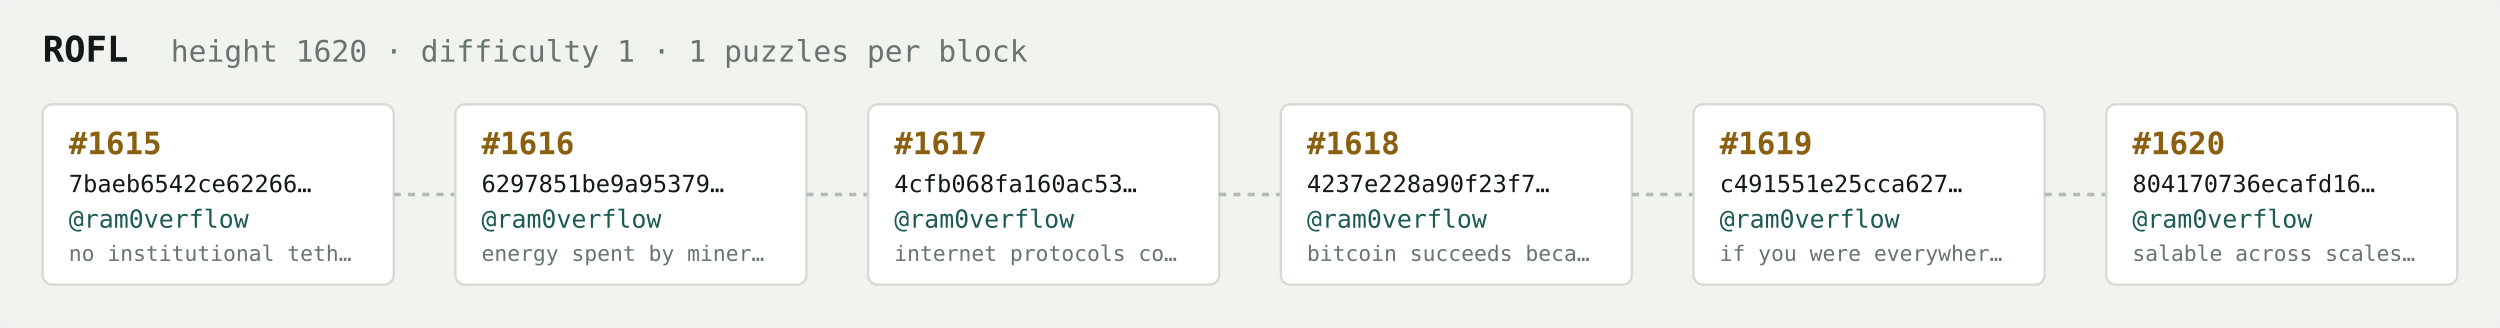
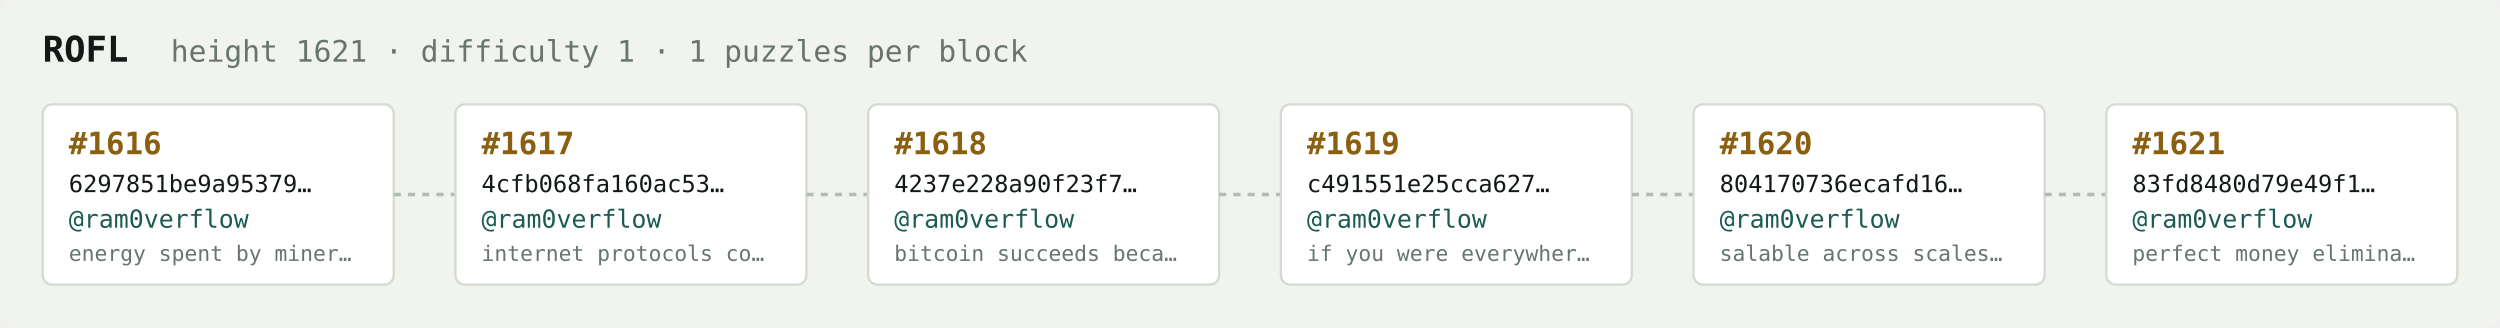
<svg xmlns="http://www.w3.org/2000/svg" width="1054" height="138" viewBox="0 0 1054 138" font-family="ui-monospace,SFMono-Regular,Menlo,monospace">
  <rect fill="#f1f3ef" width="1054" height="138" rx="6" />
  <text x="18" y="26" fill="#121916" font-size="15" font-weight="700">ROFL</text>
-   <text x="72" y="26" fill="#68746e" font-size="12.5">height 1620 · difficulty 1 · 1 puzzles per block</text>
+   <text x="72" y="26" fill="#68746e" font-size="12.5">height 1621 · difficulty 1 · 1 puzzles per block</text>
  <rect x="18" y="44" width="148" height="76" rx="4" fill="#ffffff" stroke="#d5dbd2" stroke-width="1" />
-   <text x="29" y="65" fill="#8a5f10" font-size="13" font-weight="700">#1615</text>
-   <text x="29" y="81" fill="#121916" font-size="10">7baeb6542ce62266…</text>
+   <text x="29" y="65" fill="#8a5f10" font-size="13" font-weight="700">#1616</text>
+   <text x="29" y="81" fill="#121916" font-size="10">6297851be9a95379…</text>
  <text x="29" y="96" fill="#1c5b52" font-size="10.5">@ram0verflow</text>
-   <text x="29" y="110" fill="#68746e" font-size="9">no institutional teth…</text>
+   <text x="29" y="110" fill="#68746e" font-size="9">energy spent by miner…</text>
  <line x1="166" y1="82.0" x2="192" y2="82.0" stroke="#b3bcb4" stroke-width="1.5" stroke-dasharray="3 3" />
  <rect x="192" y="44" width="148" height="76" rx="4" fill="#ffffff" stroke="#d5dbd2" stroke-width="1" />
-   <text x="203" y="65" fill="#8a5f10" font-size="13" font-weight="700">#1616</text>
-   <text x="203" y="81" fill="#121916" font-size="10">6297851be9a95379…</text>
+   <text x="203" y="65" fill="#8a5f10" font-size="13" font-weight="700">#1617</text>
+   <text x="203" y="81" fill="#121916" font-size="10">4cfb068fa160ac53…</text>
  <text x="203" y="96" fill="#1c5b52" font-size="10.5">@ram0verflow</text>
-   <text x="203" y="110" fill="#68746e" font-size="9">energy spent by miner…</text>
+   <text x="203" y="110" fill="#68746e" font-size="9">internet protocols co…</text>
  <line x1="340" y1="82.0" x2="366" y2="82.0" stroke="#b3bcb4" stroke-width="1.5" stroke-dasharray="3 3" />
  <rect x="366" y="44" width="148" height="76" rx="4" fill="#ffffff" stroke="#d5dbd2" stroke-width="1" />
-   <text x="377" y="65" fill="#8a5f10" font-size="13" font-weight="700">#1617</text>
-   <text x="377" y="81" fill="#121916" font-size="10">4cfb068fa160ac53…</text>
+   <text x="377" y="65" fill="#8a5f10" font-size="13" font-weight="700">#1618</text>
+   <text x="377" y="81" fill="#121916" font-size="10">4237e228a90f23f7…</text>
  <text x="377" y="96" fill="#1c5b52" font-size="10.5">@ram0verflow</text>
-   <text x="377" y="110" fill="#68746e" font-size="9">internet protocols co…</text>
+   <text x="377" y="110" fill="#68746e" font-size="9">bitcoin succeeds beca…</text>
  <line x1="514" y1="82.0" x2="540" y2="82.0" stroke="#b3bcb4" stroke-width="1.5" stroke-dasharray="3 3" />
  <rect x="540" y="44" width="148" height="76" rx="4" fill="#ffffff" stroke="#d5dbd2" stroke-width="1" />
-   <text x="551" y="65" fill="#8a5f10" font-size="13" font-weight="700">#1618</text>
-   <text x="551" y="81" fill="#121916" font-size="10">4237e228a90f23f7…</text>
+   <text x="551" y="65" fill="#8a5f10" font-size="13" font-weight="700">#1619</text>
+   <text x="551" y="81" fill="#121916" font-size="10">c491551e25cca627…</text>
  <text x="551" y="96" fill="#1c5b52" font-size="10.5">@ram0verflow</text>
-   <text x="551" y="110" fill="#68746e" font-size="9">bitcoin succeeds beca…</text>
+   <text x="551" y="110" fill="#68746e" font-size="9">if you were everywher…</text>
  <line x1="688" y1="82.0" x2="714" y2="82.0" stroke="#b3bcb4" stroke-width="1.5" stroke-dasharray="3 3" />
  <rect x="714" y="44" width="148" height="76" rx="4" fill="#ffffff" stroke="#d5dbd2" stroke-width="1" />
-   <text x="725" y="65" fill="#8a5f10" font-size="13" font-weight="700">#1619</text>
-   <text x="725" y="81" fill="#121916" font-size="10">c491551e25cca627…</text>
+   <text x="725" y="65" fill="#8a5f10" font-size="13" font-weight="700">#1620</text>
+   <text x="725" y="81" fill="#121916" font-size="10">804170736ecafd16…</text>
  <text x="725" y="96" fill="#1c5b52" font-size="10.5">@ram0verflow</text>
-   <text x="725" y="110" fill="#68746e" font-size="9">if you were everywher…</text>
+   <text x="725" y="110" fill="#68746e" font-size="9">salable across scales…</text>
  <line x1="862" y1="82.0" x2="888" y2="82.0" stroke="#b3bcb4" stroke-width="1.5" stroke-dasharray="3 3" />
  <rect x="888" y="44" width="148" height="76" rx="4" fill="#ffffff" stroke="#d5dbd2" stroke-width="1" />
-   <text x="899" y="65" fill="#8a5f10" font-size="13" font-weight="700">#1620</text>
-   <text x="899" y="81" fill="#121916" font-size="10">804170736ecafd16…</text>
+   <text x="899" y="65" fill="#8a5f10" font-size="13" font-weight="700">#1621</text>
+   <text x="899" y="81" fill="#121916" font-size="10">83fd8480d79e49f1…</text>
  <text x="899" y="96" fill="#1c5b52" font-size="10.5">@ram0verflow</text>
-   <text x="899" y="110" fill="#68746e" font-size="9">salable across scales…</text>
+   <text x="899" y="110" fill="#68746e" font-size="9">perfect money elimina…</text>
</svg>
